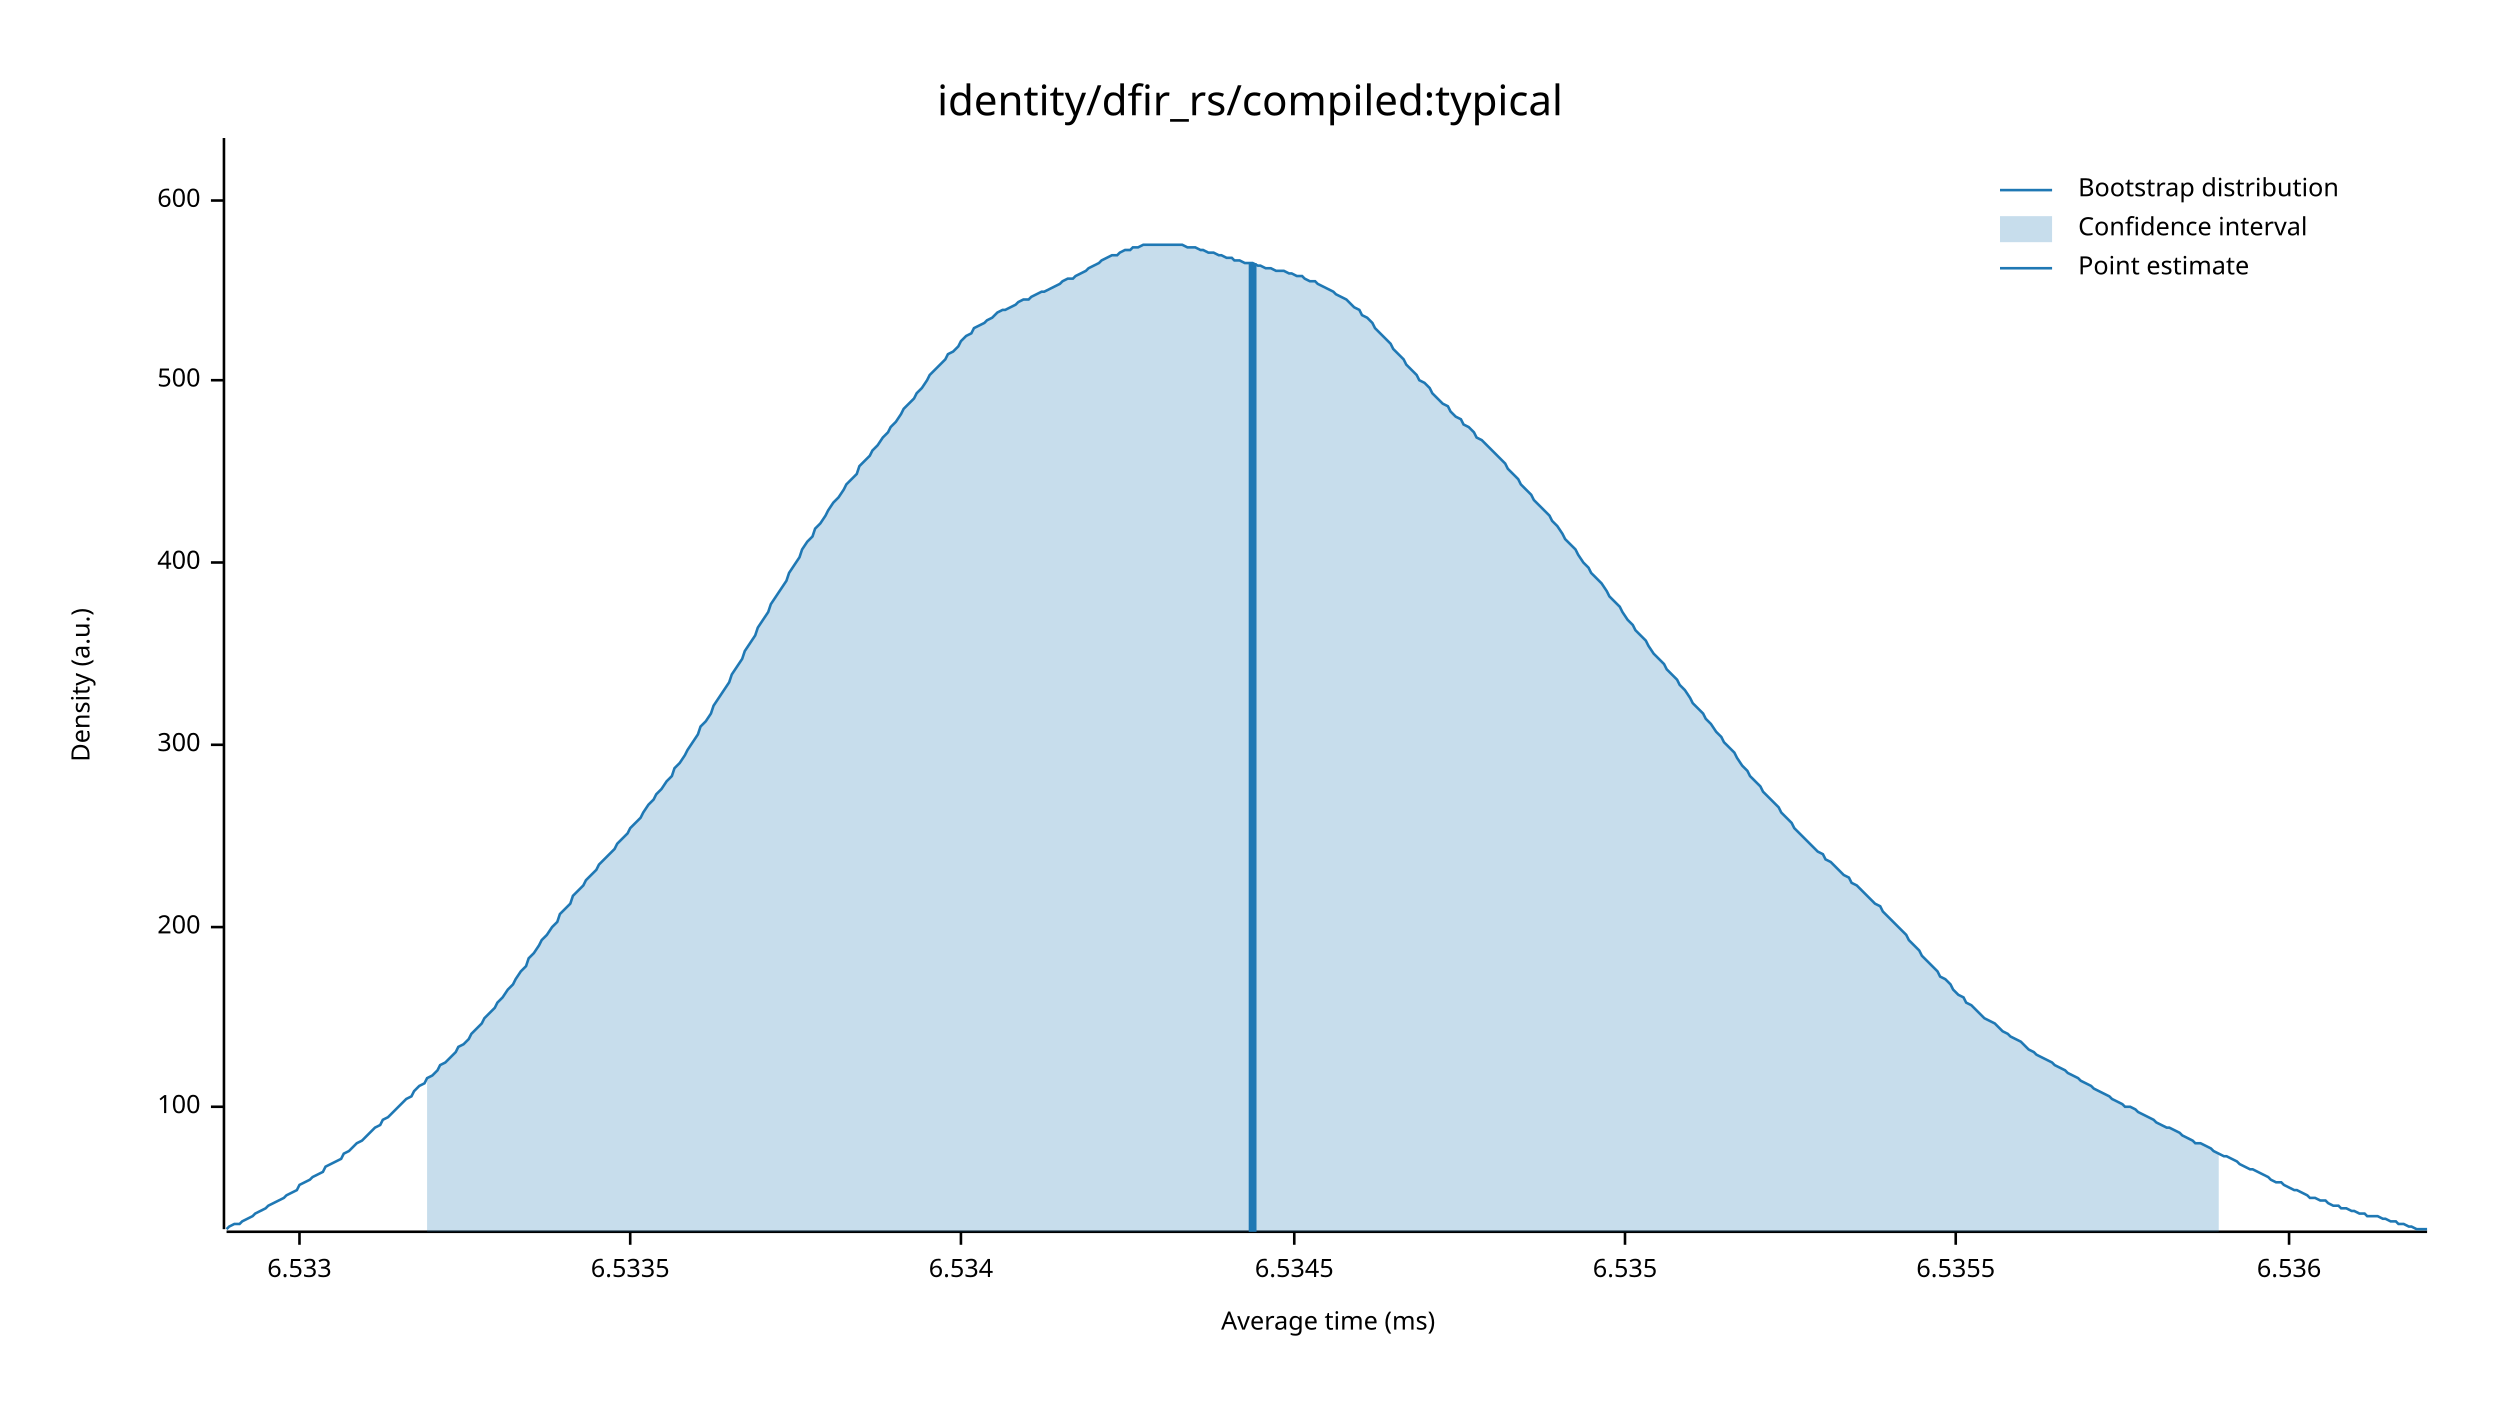
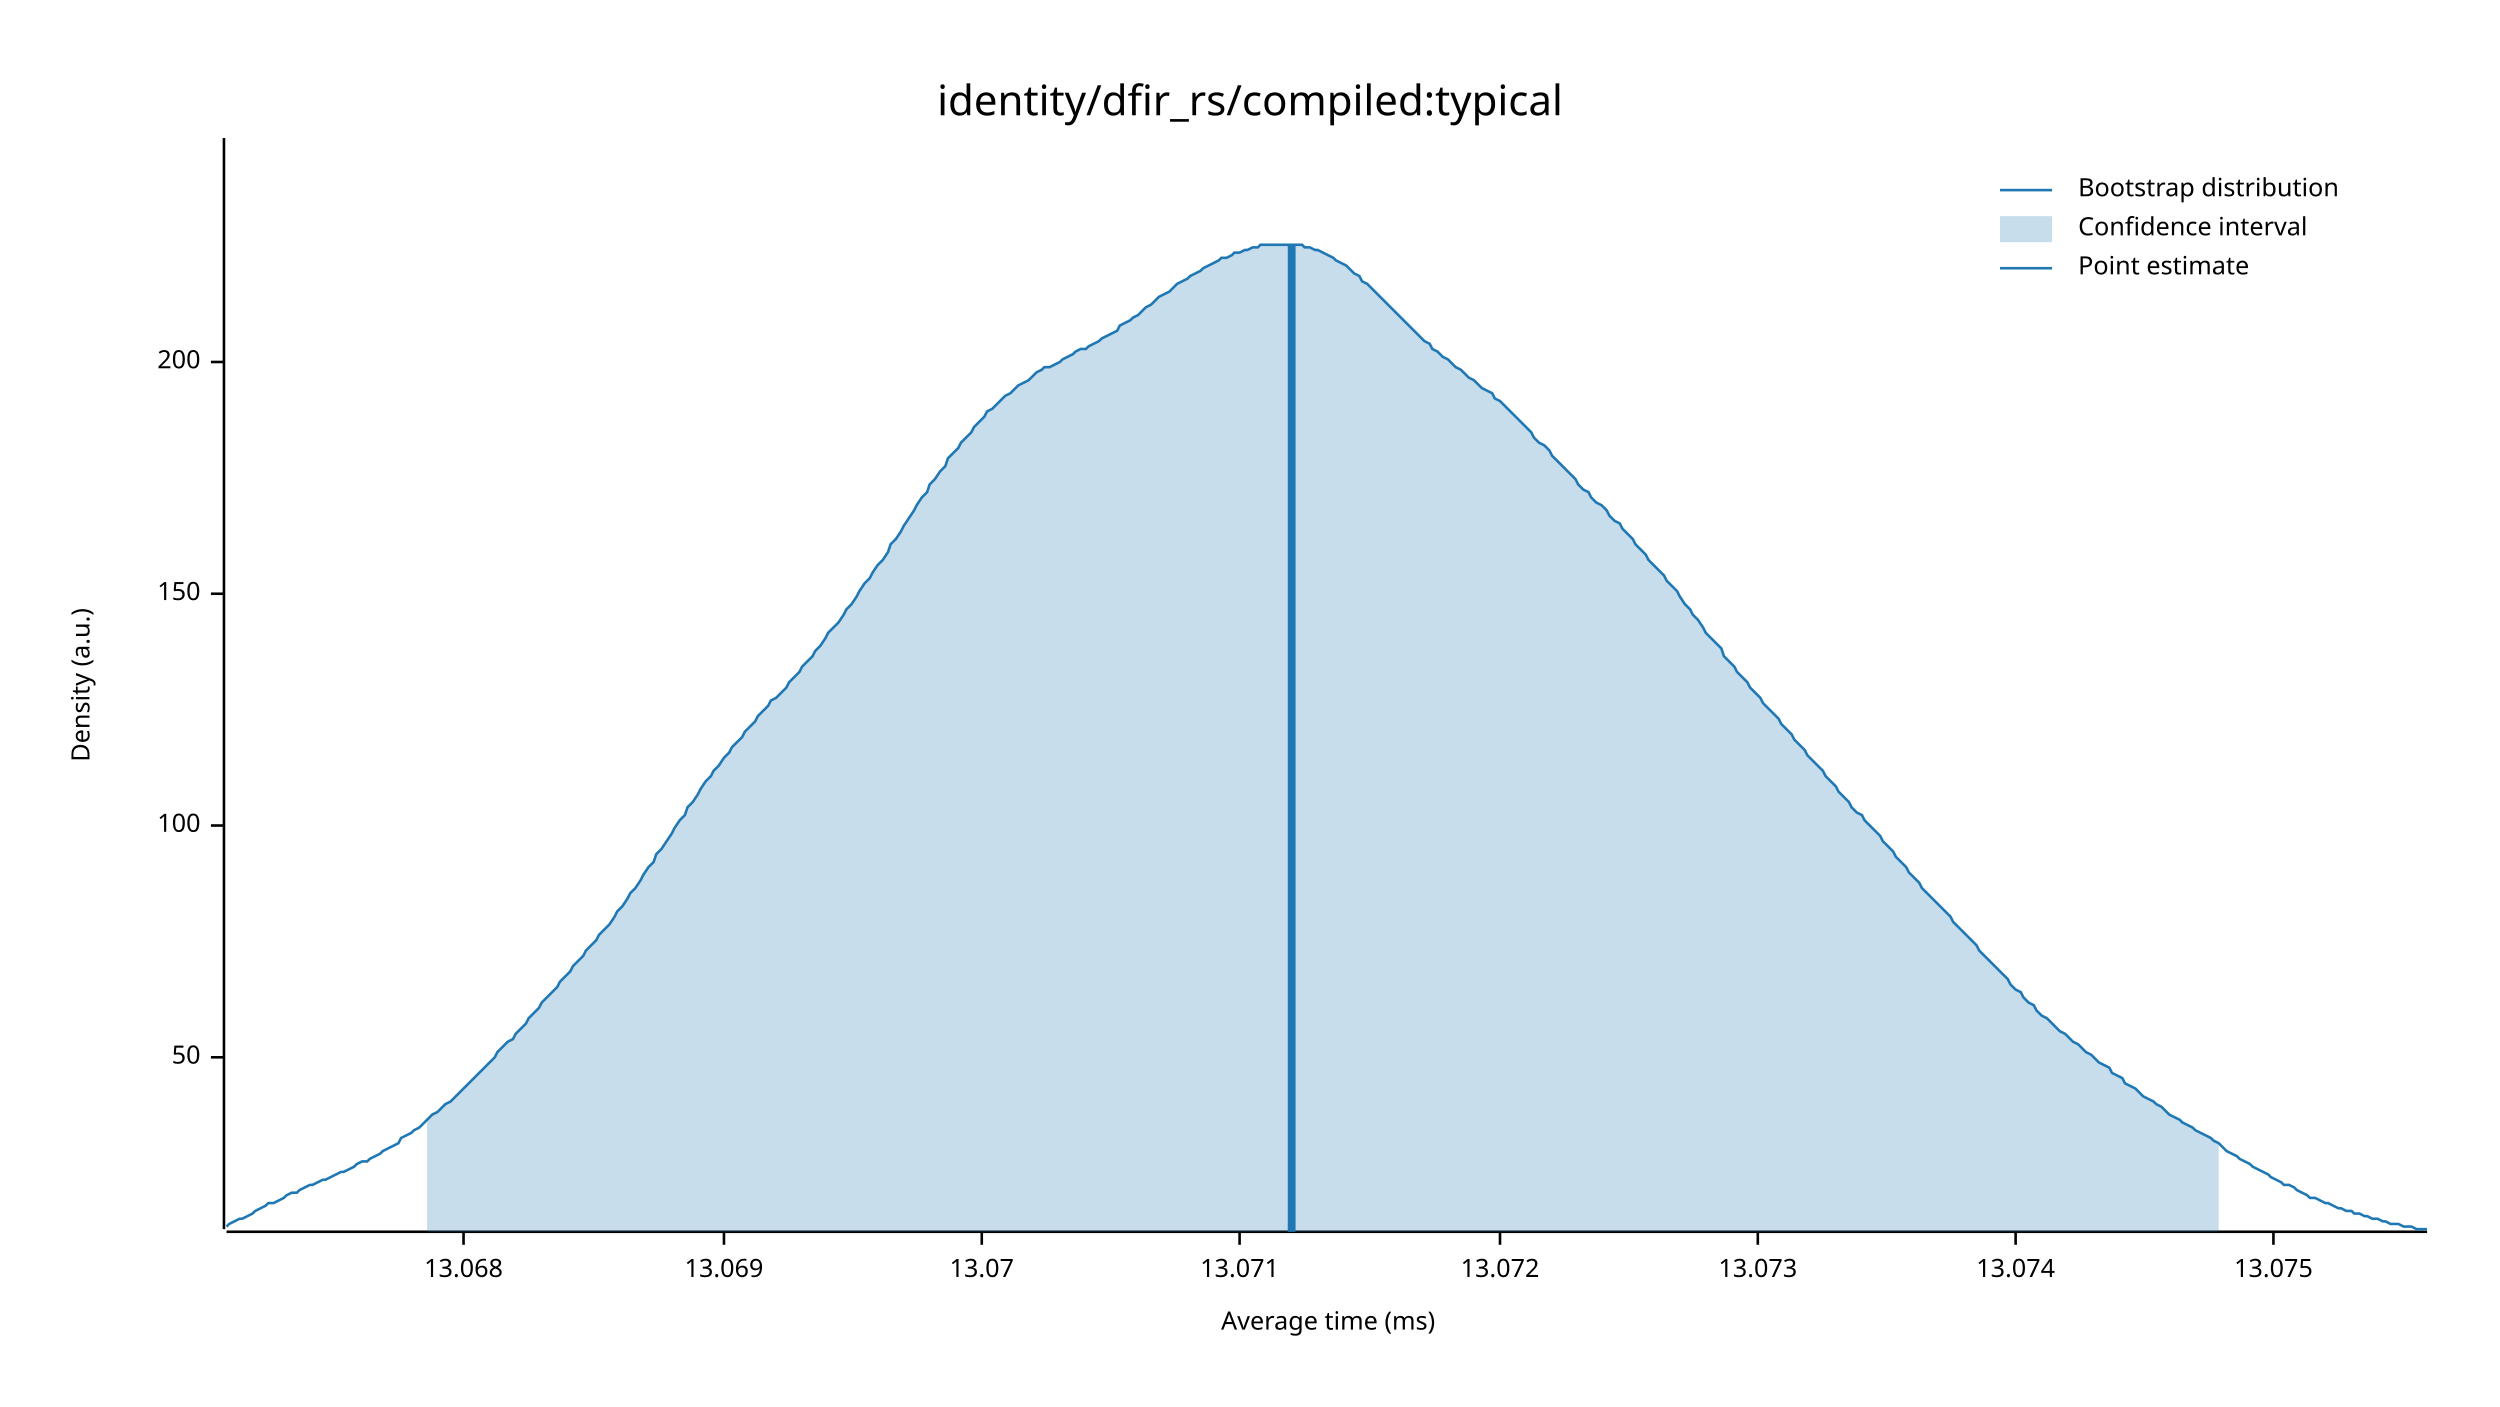
<svg xmlns="http://www.w3.org/2000/svg" width="960" height="540" viewBox="0 0 960 540">
  <text x="480" y="32" dy="0.76em" text-anchor="middle" font-family="sans-serif" font-size="16.129" opacity="1" fill="#000000">
identity/dfir_rs/compiled:typical
</text>
  <text x="27" y="263" dy="0.76em" text-anchor="middle" font-family="sans-serif" font-size="9.677" opacity="1" fill="#000000" transform="rotate(270, 27, 263)">
Density (a.u.)
</text>
  <text x="510" y="513" dy="-0.5ex" text-anchor="middle" font-family="sans-serif" font-size="9.677" opacity="1" fill="#000000">
Average time (ms)
</text>
  <polyline fill="none" opacity="1" stroke="#000000" stroke-width="1" points="86,53 86,472 " />
-   <text x="77" y="425" dy="0.5ex" text-anchor="end" font-family="sans-serif" font-size="9.677" opacity="1" fill="#000000">
+   <text x="77" y="406" dy="0.5ex" text-anchor="end" font-family="sans-serif" font-size="9.677" opacity="1" fill="#000000">
+ 50
+ </text>
+   <polyline fill="none" opacity="1" stroke="#000000" stroke-width="1" points="81,406 86,406 " />
+   <text x="77" y="317" dy="0.5ex" text-anchor="end" font-family="sans-serif" font-size="9.677" opacity="1" fill="#000000">
100
</text>
-   <polyline fill="none" opacity="1" stroke="#000000" stroke-width="1" points="81,425 86,425 " />
-   <text x="77" y="356" dy="0.5ex" text-anchor="end" font-family="sans-serif" font-size="9.677" opacity="1" fill="#000000">
+   <polyline fill="none" opacity="1" stroke="#000000" stroke-width="1" points="81,317 86,317 " />
+   <text x="77" y="228" dy="0.5ex" text-anchor="end" font-family="sans-serif" font-size="9.677" opacity="1" fill="#000000">
+ 150
+ </text>
+   <polyline fill="none" opacity="1" stroke="#000000" stroke-width="1" points="81,228 86,228 " />
+   <text x="77" y="139" dy="0.5ex" text-anchor="end" font-family="sans-serif" font-size="9.677" opacity="1" fill="#000000">
200
</text>
-   <polyline fill="none" opacity="1" stroke="#000000" stroke-width="1" points="81,356 86,356 " />
-   <text x="77" y="286" dy="0.5ex" text-anchor="end" font-family="sans-serif" font-size="9.677" opacity="1" fill="#000000">
- 300
+   <polyline fill="none" opacity="1" stroke="#000000" stroke-width="1" points="81,139 86,139 " />
+   <polyline fill="none" opacity="1" stroke="#000000" stroke-width="1" points="87,473 932,473 " />
+   <text x="178" y="483" dy="0.76em" text-anchor="middle" font-family="sans-serif" font-size="9.677" opacity="1" fill="#000000">
+ 13.068
</text>
-   <polyline fill="none" opacity="1" stroke="#000000" stroke-width="1" points="81,286 86,286 " />
-   <text x="77" y="216" dy="0.5ex" text-anchor="end" font-family="sans-serif" font-size="9.677" opacity="1" fill="#000000">
- 400
+   <polyline fill="none" opacity="1" stroke="#000000" stroke-width="1" points="178,473 178,478 " />
+   <text x="278" y="483" dy="0.76em" text-anchor="middle" font-family="sans-serif" font-size="9.677" opacity="1" fill="#000000">
+ 13.069
</text>
-   <polyline fill="none" opacity="1" stroke="#000000" stroke-width="1" points="81,216 86,216 " />
-   <text x="77" y="146" dy="0.5ex" text-anchor="end" font-family="sans-serif" font-size="9.677" opacity="1" fill="#000000">
- 500
+   <polyline fill="none" opacity="1" stroke="#000000" stroke-width="1" points="278,473 278,478 " />
+   <text x="377" y="483" dy="0.76em" text-anchor="middle" font-family="sans-serif" font-size="9.677" opacity="1" fill="#000000">
+ 13.07
</text>
-   <polyline fill="none" opacity="1" stroke="#000000" stroke-width="1" points="81,146 86,146 " />
-   <text x="77" y="77" dy="0.5ex" text-anchor="end" font-family="sans-serif" font-size="9.677" opacity="1" fill="#000000">
- 600
+   <polyline fill="none" opacity="1" stroke="#000000" stroke-width="1" points="377,473 377,478 " />
+   <text x="476" y="483" dy="0.76em" text-anchor="middle" font-family="sans-serif" font-size="9.677" opacity="1" fill="#000000">
+ 13.071
</text>
-   <polyline fill="none" opacity="1" stroke="#000000" stroke-width="1" points="81,77 86,77 " />
-   <polyline fill="none" opacity="1" stroke="#000000" stroke-width="1" points="87,473 932,473 " />
-   <text x="115" y="483" dy="0.76em" text-anchor="middle" font-family="sans-serif" font-size="9.677" opacity="1" fill="#000000">
- 6.533
+   <polyline fill="none" opacity="1" stroke="#000000" stroke-width="1" points="476,473 476,478 " />
+   <text x="576" y="483" dy="0.76em" text-anchor="middle" font-family="sans-serif" font-size="9.677" opacity="1" fill="#000000">
+ 13.072
</text>
-   <polyline fill="none" opacity="1" stroke="#000000" stroke-width="1" points="115,473 115,478 " />
-   <text x="242" y="483" dy="0.76em" text-anchor="middle" font-family="sans-serif" font-size="9.677" opacity="1" fill="#000000">
- 6.5335
+   <polyline fill="none" opacity="1" stroke="#000000" stroke-width="1" points="576,473 576,478 " />
+   <text x="675" y="483" dy="0.76em" text-anchor="middle" font-family="sans-serif" font-size="9.677" opacity="1" fill="#000000">
+ 13.073
</text>
-   <polyline fill="none" opacity="1" stroke="#000000" stroke-width="1" points="242,473 242,478 " />
-   <text x="369" y="483" dy="0.76em" text-anchor="middle" font-family="sans-serif" font-size="9.677" opacity="1" fill="#000000">
- 6.534
+   <polyline fill="none" opacity="1" stroke="#000000" stroke-width="1" points="675,473 675,478 " />
+   <text x="774" y="483" dy="0.76em" text-anchor="middle" font-family="sans-serif" font-size="9.677" opacity="1" fill="#000000">
+ 13.074
</text>
-   <polyline fill="none" opacity="1" stroke="#000000" stroke-width="1" points="369,473 369,478 " />
-   <text x="497" y="483" dy="0.76em" text-anchor="middle" font-family="sans-serif" font-size="9.677" opacity="1" fill="#000000">
- 6.5345
+   <polyline fill="none" opacity="1" stroke="#000000" stroke-width="1" points="774,473 774,478 " />
+   <text x="873" y="483" dy="0.76em" text-anchor="middle" font-family="sans-serif" font-size="9.677" opacity="1" fill="#000000">
+ 13.075
</text>
-   <polyline fill="none" opacity="1" stroke="#000000" stroke-width="1" points="497,473 497,478 " />
-   <text x="624" y="483" dy="0.76em" text-anchor="middle" font-family="sans-serif" font-size="9.677" opacity="1" fill="#000000">
- 6.535
- </text>
-   <polyline fill="none" opacity="1" stroke="#000000" stroke-width="1" points="624,473 624,478 " />
-   <text x="751" y="483" dy="0.76em" text-anchor="middle" font-family="sans-serif" font-size="9.677" opacity="1" fill="#000000">
- 6.5355
- </text>
-   <polyline fill="none" opacity="1" stroke="#000000" stroke-width="1" points="751,473 751,478 " />
-   <text x="879" y="483" dy="0.76em" text-anchor="middle" font-family="sans-serif" font-size="9.677" opacity="1" fill="#000000">
- 6.536
- </text>
-   <polyline fill="none" opacity="1" stroke="#000000" stroke-width="1" points="879,473 879,478 " />
-   <polyline fill="none" opacity="1" stroke="#1F78B4" stroke-width="1" points="87,472 88,471 90,470 92,470 93,469 95,468 97,467 98,466 100,465 102,464 103,463 105,462 107,461 109,460 110,459 112,458 114,457 115,455 117,454 119,453 120,452 122,451 124,450 125,448 127,447 129,446 131,445 132,443 134,442 136,440 137,439 139,438 141,436 142,435 144,433 146,432 147,430 149,429 151,427 153,425 154,424 156,422 158,421 159,419 161,417 163,416 164,414 166,413 168,411 169,409 171,408 173,406 175,404 176,402 178,401 180,399 181,397 183,395 185,393 186,391 188,389 190,387 191,385 193,383 195,380 197,378 198,376 200,373 202,371 203,368 205,366 207,363 208,361 210,359 212,356 214,354 215,351 217,349 219,347 220,344 222,342 224,340 225,338 227,336 229,334 230,332 232,330 234,328 236,326 237,324 239,322 241,320 242,318 244,316 246,314 247,312 249,309 251,307 252,305 254,303 256,300 258,298 259,295 261,293 263,290 264,288 266,285 268,282 269,279 271,277 273,274 274,271 276,268 278,265 280,262 281,259 283,256 285,253 286,250 288,247 290,244 291,241 293,238 295,235 296,232 298,229 300,226 302,223 303,220 305,217 307,214 308,211 310,208 312,206 313,203 315,201 317,198 318,196 320,193 322,191 324,188 325,186 327,184 329,182 330,179 332,177 334,175 335,173 337,171 339,168 341,166 342,164 344,162 346,159 347,157 349,155 351,153 352,151 354,149 356,146 357,144 359,142 361,140 363,138 364,136 366,135 368,133 369,131 371,129 373,128 374,126 376,125 378,124 379,123 381,122 383,120 385,119 386,119 388,118 390,117 391,116 393,115 395,115 396,114 398,113 400,112 401,112 403,111 405,110 407,109 408,108 410,107 412,107 413,106 415,105 417,104 418,103 420,102 422,101 423,100 425,99 427,98 429,98 430,97 432,96 434,96 435,95 437,95 439,94 440,94 442,94 444,94 445,94 447,94 449,94 451,94 452,94 454,94 456,95 457,95 459,95 461,96 462,96 464,97 466,97 468,98 469,98 471,99 473,99 474,100 476,100 478,101 479,101 481,101 483,102 484,102 486,103 488,103 490,104 491,104 493,104 495,105 496,105 498,106 500,106 501,107 503,108 505,108 506,109 508,110 510,111 512,112 513,113 515,114 517,115 518,116 520,118 522,119 523,121 525,122 527,124 528,126 530,128 532,130 534,132 535,134 537,136 539,138 540,140 542,142 544,144 545,146 547,147 549,149 550,151 552,153 554,155 556,156 557,158 559,160 561,161 562,163 564,164 566,166 567,168 569,169 571,171 573,173 574,174 576,176 578,178 579,180 581,182 583,184 584,186 586,188 588,190 589,192 591,194 593,196 595,198 596,200 598,202 600,205 601,207 603,209 605,211 606,213 608,216 610,218 611,220 613,222 615,224 617,227 618,229 620,231 622,233 623,235 625,238 627,240 628,242 630,244 632,246 633,248 635,251 637,253 639,255 640,257 642,259 644,261 645,263 647,265 649,268 650,270 652,272 654,274 655,276 657,278 659,281 661,283 662,285 664,287 666,289 667,291 669,294 671,296 672,298 674,300 676,302 677,304 679,306 681,308 683,310 684,312 686,314 688,316 689,318 691,320 693,322 694,323 696,325 698,327 700,328 701,330 703,331 705,333 706,334 708,336 710,337 711,339 713,340 715,342 716,343 718,345 720,347 722,348 723,350 725,352 727,354 728,355 730,357 732,359 733,361 735,363 737,365 738,367 740,369 742,371 744,373 745,375 747,376 749,378 750,380 752,382 754,383 755,385 757,386 759,388 760,389 762,391 764,392 766,393 767,394 769,396 771,397 772,398 774,399 776,400 777,401 779,403 781,404 782,405 784,406 786,407 788,408 789,409 791,410 793,411 794,412 796,413 798,414 799,415 801,416 803,417 804,418 806,419 808,420 810,421 811,422 813,423 815,424 816,425 818,425 820,426 821,427 823,428 825,429 827,430 828,431 830,432 832,433 833,433 835,434 837,435 838,436 840,437 842,438 843,439 845,439 847,440 849,441 850,442 852,443 854,444 855,444 857,445 859,446 860,447 862,448 864,449 865,449 867,450 869,451 871,452 872,453 874,454 876,454 877,455 879,456 881,457 882,457 884,458 886,459 887,460 889,460 891,461 893,461 894,462 896,463 898,463 899,464 901,464 903,465 904,465 906,466 908,466 909,467 911,467 913,467 915,468 916,468 918,469 920,469 921,470 923,470 925,471 926,471 928,472 930,472 932,472 " />
-   <polygon opacity="0.25" fill="#1F78B4" points="164,414 166,413 168,411 169,409 171,408 173,406 175,404 176,402 178,401 180,399 181,397 183,395 185,393 186,391 188,389 190,387 191,385 193,383 195,380 197,378 198,376 200,373 202,371 203,368 205,366 207,363 208,361 210,359 212,356 214,354 215,351 217,349 219,347 220,344 222,342 224,340 225,338 227,336 229,334 230,332 232,330 234,328 236,326 237,324 239,322 241,320 242,318 244,316 246,314 247,312 249,309 251,307 252,305 254,303 256,300 258,298 259,295 261,293 263,290 264,288 266,285 268,282 269,279 271,277 273,274 274,271 276,268 278,265 280,262 281,259 283,256 285,253 286,250 288,247 290,244 291,241 293,238 295,235 296,232 298,229 300,226 302,223 303,220 305,217 307,214 308,211 310,208 312,206 313,203 315,201 317,198 318,196 320,193 322,191 324,188 325,186 327,184 329,182 330,179 332,177 334,175 335,173 337,171 339,168 341,166 342,164 344,162 346,159 347,157 349,155 351,153 352,151 354,149 356,146 357,144 359,142 361,140 363,138 364,136 366,135 368,133 369,131 371,129 373,128 374,126 376,125 378,124 379,123 381,122 383,120 385,119 386,119 388,118 390,117 391,116 393,115 395,115 396,114 398,113 400,112 401,112 403,111 405,110 407,109 408,108 410,107 412,107 413,106 415,105 417,104 418,103 420,102 422,101 423,100 425,99 427,98 429,98 430,97 432,96 434,96 435,95 437,95 439,94 440,94 442,94 444,94 445,94 447,94 449,94 451,94 452,94 454,94 456,95 457,95 459,95 461,96 462,96 464,97 466,97 468,98 469,98 471,99 473,99 474,100 476,100 478,101 479,101 481,101 483,102 484,102 486,103 488,103 490,104 491,104 493,104 495,105 496,105 498,106 500,106 501,107 503,108 505,108 506,109 508,110 510,111 512,112 513,113 515,114 517,115 518,116 520,118 522,119 523,121 525,122 527,124 528,126 530,128 532,130 534,132 535,134 537,136 539,138 540,140 542,142 544,144 545,146 547,147 549,149 550,151 552,153 554,155 556,156 557,158 559,160 561,161 562,163 564,164 566,166 567,168 569,169 571,171 573,173 574,174 576,176 578,178 579,180 581,182 583,184 584,186 586,188 588,190 589,192 591,194 593,196 595,198 596,200 598,202 600,205 601,207 603,209 605,211 606,213 608,216 610,218 611,220 613,222 615,224 617,227 618,229 620,231 622,233 623,235 625,238 627,240 628,242 630,244 632,246 633,248 635,251 637,253 639,255 640,257 642,259 644,261 645,263 647,265 649,268 650,270 652,272 654,274 655,276 657,278 659,281 661,283 662,285 664,287 666,289 667,291 669,294 671,296 672,298 674,300 676,302 677,304 679,306 681,308 683,310 684,312 686,314 688,316 689,318 691,320 693,322 694,323 696,325 698,327 700,328 701,330 703,331 705,333 706,334 708,336 710,337 711,339 713,340 715,342 716,343 718,345 720,347 722,348 723,350 725,352 727,354 728,355 730,357 732,359 733,361 735,363 737,365 738,367 740,369 742,371 744,373 745,375 747,376 749,378 750,380 752,382 754,383 755,385 757,386 759,388 760,389 762,391 764,392 766,393 767,394 769,396 771,397 772,398 774,399 776,400 777,401 779,403 781,404 782,405 784,406 786,407 788,408 789,409 791,410 793,411 794,412 796,413 798,414 799,415 801,416 803,417 804,418 806,419 808,420 810,421 811,422 813,423 815,424 816,425 818,425 820,426 821,427 823,428 825,429 827,430 828,431 830,432 832,433 833,433 835,434 837,435 838,436 840,437 842,438 843,439 845,439 847,440 849,441 850,442 852,443 852,473 164,473 " />
-   <polyline fill="none" opacity="1" stroke="#1F78B4" stroke-width="3" points="481,473 481,101 " />
+   <polyline fill="none" opacity="1" stroke="#000000" stroke-width="1" points="873,473 873,478 " />
+   <polyline fill="none" opacity="1" stroke="#1F78B4" stroke-width="1" points="87,471 88,470 90,469 92,468 93,468 95,467 97,466 98,465 100,464 102,463 103,462 105,462 107,461 109,460 110,459 112,458 114,458 115,457 117,456 119,455 120,455 122,454 124,453 125,453 127,452 129,451 131,450 132,450 134,449 136,448 137,447 139,446 141,446 142,445 144,444 146,443 147,442 149,441 151,440 153,439 154,437 156,436 158,435 159,434 161,433 163,431 164,430 166,428 168,427 169,426 171,424 173,423 175,421 176,420 178,418 180,416 181,415 183,413 185,411 186,410 188,408 190,406 191,404 193,402 195,400 197,399 198,397 200,395 202,393 203,391 205,389 207,387 208,385 210,383 212,381 214,379 215,377 217,375 219,373 220,371 222,369 224,367 225,365 227,363 229,361 230,359 232,357 234,355 236,352 237,350 239,348 241,345 242,343 244,341 246,338 247,336 249,333 251,331 252,328 254,326 256,323 258,320 259,318 261,315 263,313 264,310 266,308 268,305 269,303 271,300 273,298 274,296 276,294 278,291 280,289 281,287 283,285 285,283 286,281 288,279 290,277 291,275 293,273 295,271 296,269 298,268 300,266 302,264 303,262 305,260 307,258 308,256 310,254 312,252 313,250 315,248 317,245 318,243 320,241 322,239 324,236 325,234 327,232 329,229 330,227 332,224 334,222 335,220 337,217 339,215 341,212 342,209 344,207 346,204 347,202 349,199 351,196 352,194 354,191 356,189 357,186 359,184 361,181 363,179 364,176 366,174 368,172 369,170 371,168 373,166 374,164 376,162 378,160 379,158 381,157 383,155 385,153 386,152 388,151 390,149 391,148 393,147 395,146 396,145 398,143 400,142 401,141 403,141 405,140 407,139 408,138 410,137 412,136 413,135 415,134 417,134 418,133 420,132 422,131 423,130 425,129 427,128 429,127 430,125 432,124 434,123 435,122 437,121 439,119 440,118 442,117 444,115 445,114 447,113 449,112 451,110 452,109 454,108 456,107 457,106 459,105 461,104 462,103 464,102 466,101 468,100 469,99 471,99 473,98 474,97 476,97 478,96 479,96 481,95 483,95 484,94 486,94 488,94 490,94 491,94 493,94 495,94 496,94 498,94 500,94 501,95 503,95 505,96 506,96 508,97 510,98 512,99 513,100 515,101 517,102 518,103 520,105 522,106 523,108 525,109 527,111 528,112 530,114 532,116 534,118 535,119 537,121 539,123 540,124 542,126 544,128 545,129 547,131 549,132 550,134 552,135 554,137 556,138 557,139 559,141 561,142 562,143 564,145 566,146 567,147 569,149 571,150 573,151 574,153 576,154 578,156 579,157 581,159 583,161 584,162 586,164 588,166 589,168 591,170 593,171 595,173 596,175 598,177 600,179 601,180 603,182 605,184 606,186 608,188 610,189 611,191 613,193 615,194 617,196 618,198 620,200 622,201 623,203 625,205 627,207 628,209 630,211 632,213 633,215 635,217 637,219 639,221 640,223 642,225 644,227 645,229 647,232 649,234 650,236 652,238 654,241 655,243 657,245 659,247 661,249 662,252 664,254 666,256 667,258 669,260 671,262 672,264 674,266 676,268 677,270 679,272 681,274 683,276 684,278 686,280 688,282 689,284 691,286 693,288 694,290 696,292 698,294 700,296 701,298 703,300 705,302 706,304 708,306 710,308 711,310 713,312 715,313 716,315 718,317 720,319 722,321 723,323 725,325 727,327 728,329 730,331 732,333 733,335 735,337 737,339 738,341 740,343 742,345 744,347 745,348 747,350 749,352 750,354 752,356 754,358 755,359 757,361 759,363 760,365 762,367 764,369 766,371 767,372 769,374 771,376 772,378 774,380 776,381 777,383 779,385 781,386 782,388 784,390 786,391 788,393 789,394 791,396 793,397 794,398 796,400 798,401 799,402 801,404 803,405 804,406 806,408 808,409 810,410 811,412 813,413 815,414 816,416 818,417 820,418 821,419 823,421 825,422 827,423 828,424 830,425 832,427 833,428 835,429 837,430 838,431 840,432 842,433 843,434 845,435 847,436 849,437 850,438 852,439 854,441 855,442 857,443 859,444 860,445 862,446 864,447 865,448 867,449 869,450 871,451 872,452 874,453 876,454 877,455 879,455 881,456 882,457 884,458 886,459 887,460 889,460 891,461 893,462 894,462 896,463 898,464 899,464 901,465 903,465 904,466 906,466 908,467 909,467 911,468 913,468 915,469 916,469 918,470 920,470 921,470 923,471 925,471 926,471 928,472 930,472 932,472 " />
+   <polygon opacity="0.25" fill="#1F78B4" points="164,430 166,428 168,427 169,426 171,424 173,423 175,421 176,420 178,418 180,416 181,415 183,413 185,411 186,410 188,408 190,406 191,404 193,402 195,400 197,399 198,397 200,395 202,393 203,391 205,389 207,387 208,385 210,383 212,381 214,379 215,377 217,375 219,373 220,371 222,369 224,367 225,365 227,363 229,361 230,359 232,357 234,355 236,352 237,350 239,348 241,345 242,343 244,341 246,338 247,336 249,333 251,331 252,328 254,326 256,323 258,320 259,318 261,315 263,313 264,310 266,308 268,305 269,303 271,300 273,298 274,296 276,294 278,291 280,289 281,287 283,285 285,283 286,281 288,279 290,277 291,275 293,273 295,271 296,269 298,268 300,266 302,264 303,262 305,260 307,258 308,256 310,254 312,252 313,250 315,248 317,245 318,243 320,241 322,239 324,236 325,234 327,232 329,229 330,227 332,224 334,222 335,220 337,217 339,215 341,212 342,209 344,207 346,204 347,202 349,199 351,196 352,194 354,191 356,189 357,186 359,184 361,181 363,179 364,176 366,174 368,172 369,170 371,168 373,166 374,164 376,162 378,160 379,158 381,157 383,155 385,153 386,152 388,151 390,149 391,148 393,147 395,146 396,145 398,143 400,142 401,141 403,141 405,140 407,139 408,138 410,137 412,136 413,135 415,134 417,134 418,133 420,132 422,131 423,130 425,129 427,128 429,127 430,125 432,124 434,123 435,122 437,121 439,119 440,118 442,117 444,115 445,114 447,113 449,112 451,110 452,109 454,108 456,107 457,106 459,105 461,104 462,103 464,102 466,101 468,100 469,99 471,99 473,98 474,97 476,97 478,96 479,96 481,95 483,95 484,94 486,94 488,94 490,94 491,94 493,94 495,94 496,94 498,94 500,94 501,95 503,95 505,96 506,96 508,97 510,98 512,99 513,100 515,101 517,102 518,103 520,105 522,106 523,108 525,109 527,111 528,112 530,114 532,116 534,118 535,119 537,121 539,123 540,124 542,126 544,128 545,129 547,131 549,132 550,134 552,135 554,137 556,138 557,139 559,141 561,142 562,143 564,145 566,146 567,147 569,149 571,150 573,151 574,153 576,154 578,156 579,157 581,159 583,161 584,162 586,164 588,166 589,168 591,170 593,171 595,173 596,175 598,177 600,179 601,180 603,182 605,184 606,186 608,188 610,189 611,191 613,193 615,194 617,196 618,198 620,200 622,201 623,203 625,205 627,207 628,209 630,211 632,213 633,215 635,217 637,219 639,221 640,223 642,225 644,227 645,229 647,232 649,234 650,236 652,238 654,241 655,243 657,245 659,247 661,249 662,252 664,254 666,256 667,258 669,260 671,262 672,264 674,266 676,268 677,270 679,272 681,274 683,276 684,278 686,280 688,282 689,284 691,286 693,288 694,290 696,292 698,294 700,296 701,298 703,300 705,302 706,304 708,306 710,308 711,310 713,312 715,313 716,315 718,317 720,319 722,321 723,323 725,325 727,327 728,329 730,331 732,333 733,335 735,337 737,339 738,341 740,343 742,345 744,347 745,348 747,350 749,352 750,354 752,356 754,358 755,359 757,361 759,363 760,365 762,367 764,369 766,371 767,372 769,374 771,376 772,378 774,380 776,381 777,383 779,385 781,386 782,388 784,390 786,391 788,393 789,394 791,396 793,397 794,398 796,400 798,401 799,402 801,404 803,405 804,406 806,408 808,409 810,410 811,412 813,413 815,414 816,416 818,417 820,418 821,419 823,421 825,422 827,423 828,424 830,425 832,427 833,428 835,429 837,430 838,431 840,432 842,433 843,434 845,435 847,436 849,437 850,438 852,439 852,473 164,473 " />
+   <polyline fill="none" opacity="1" stroke="#1F78B4" stroke-width="3" points="496,473 496,94 " />
  <text x="798" y="68" dy="0.76em" text-anchor="start" font-family="sans-serif" font-size="9.677" opacity="1" fill="#000000">
Bootstrap distribution
</text>
  <text x="798" y="83" dy="0.76em" text-anchor="start" font-family="sans-serif" font-size="9.677" opacity="1" fill="#000000">
Confidence interval
</text>
  <text x="798" y="98" dy="0.76em" text-anchor="start" font-family="sans-serif" font-size="9.677" opacity="1" fill="#000000">
Point estimate
</text>
  <polyline fill="none" opacity="1" stroke="#1F78B4" stroke-width="1" points="768,73 788,73 " />
  <rect x="768" y="83" width="20" height="10" opacity="0.25" fill="#1F78B4" stroke="none" />
  <polyline fill="none" opacity="1" stroke="#1F78B4" stroke-width="1" points="768,103 788,103 " />
</svg>
